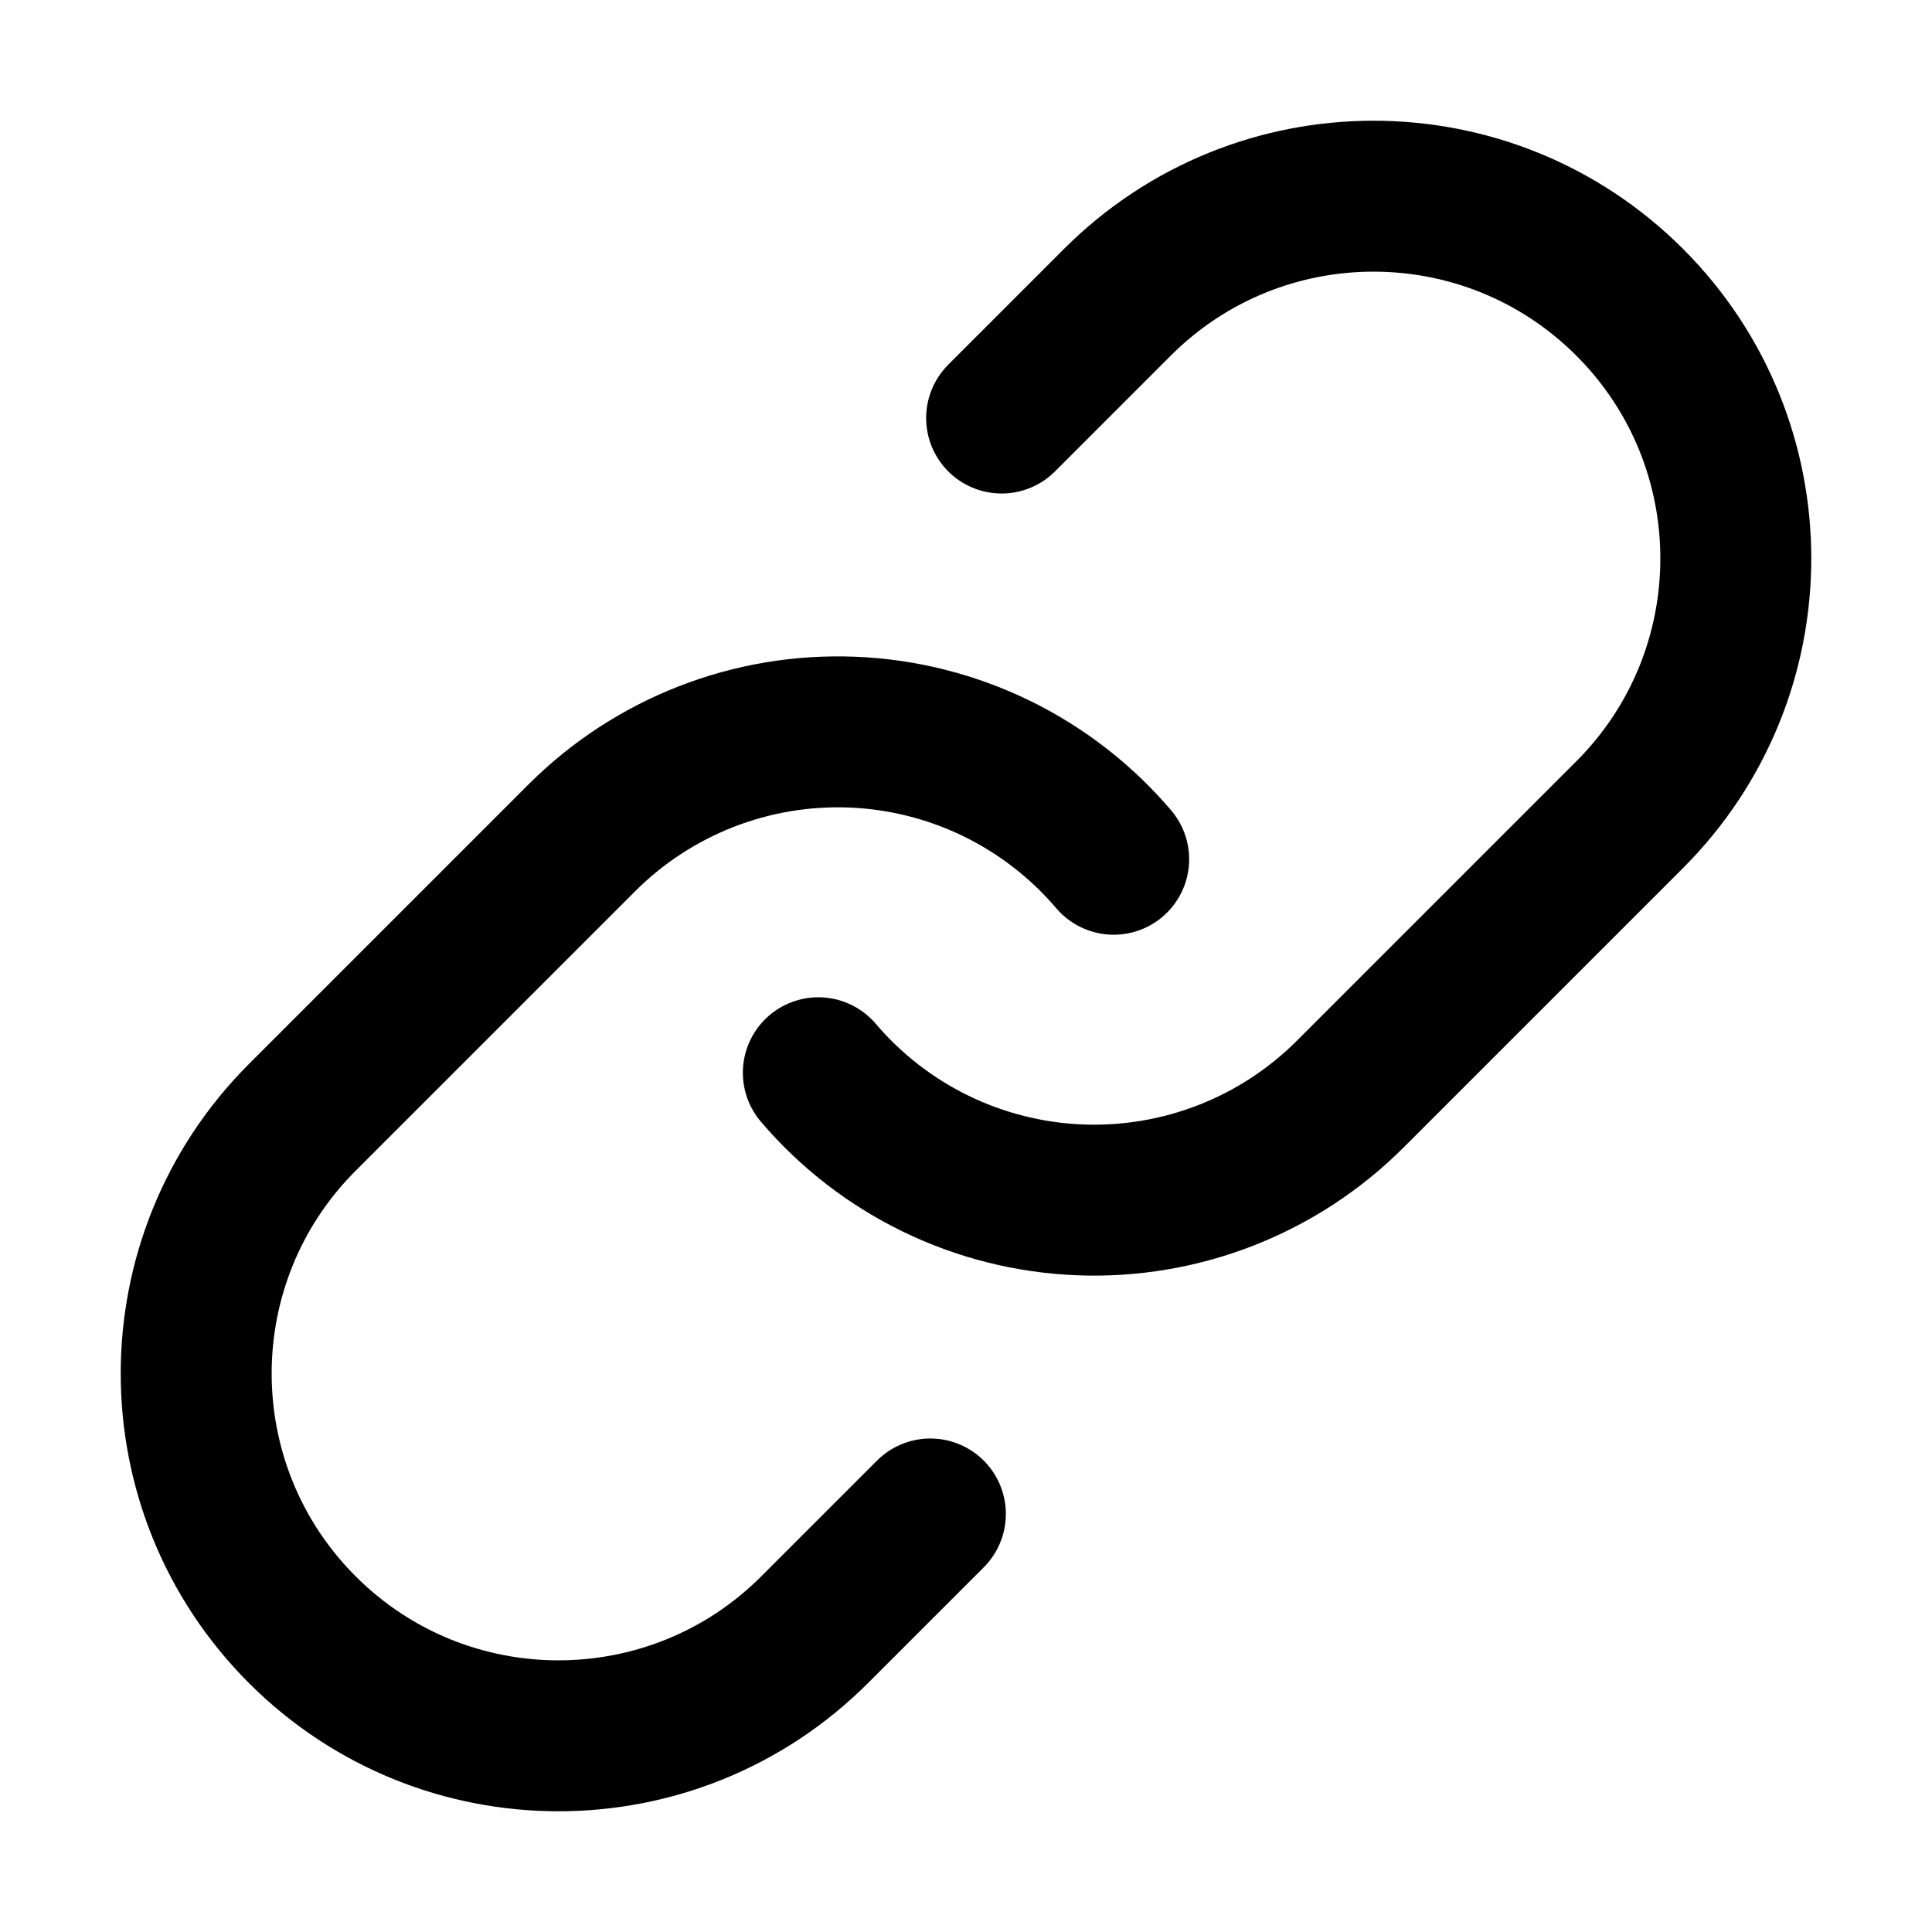
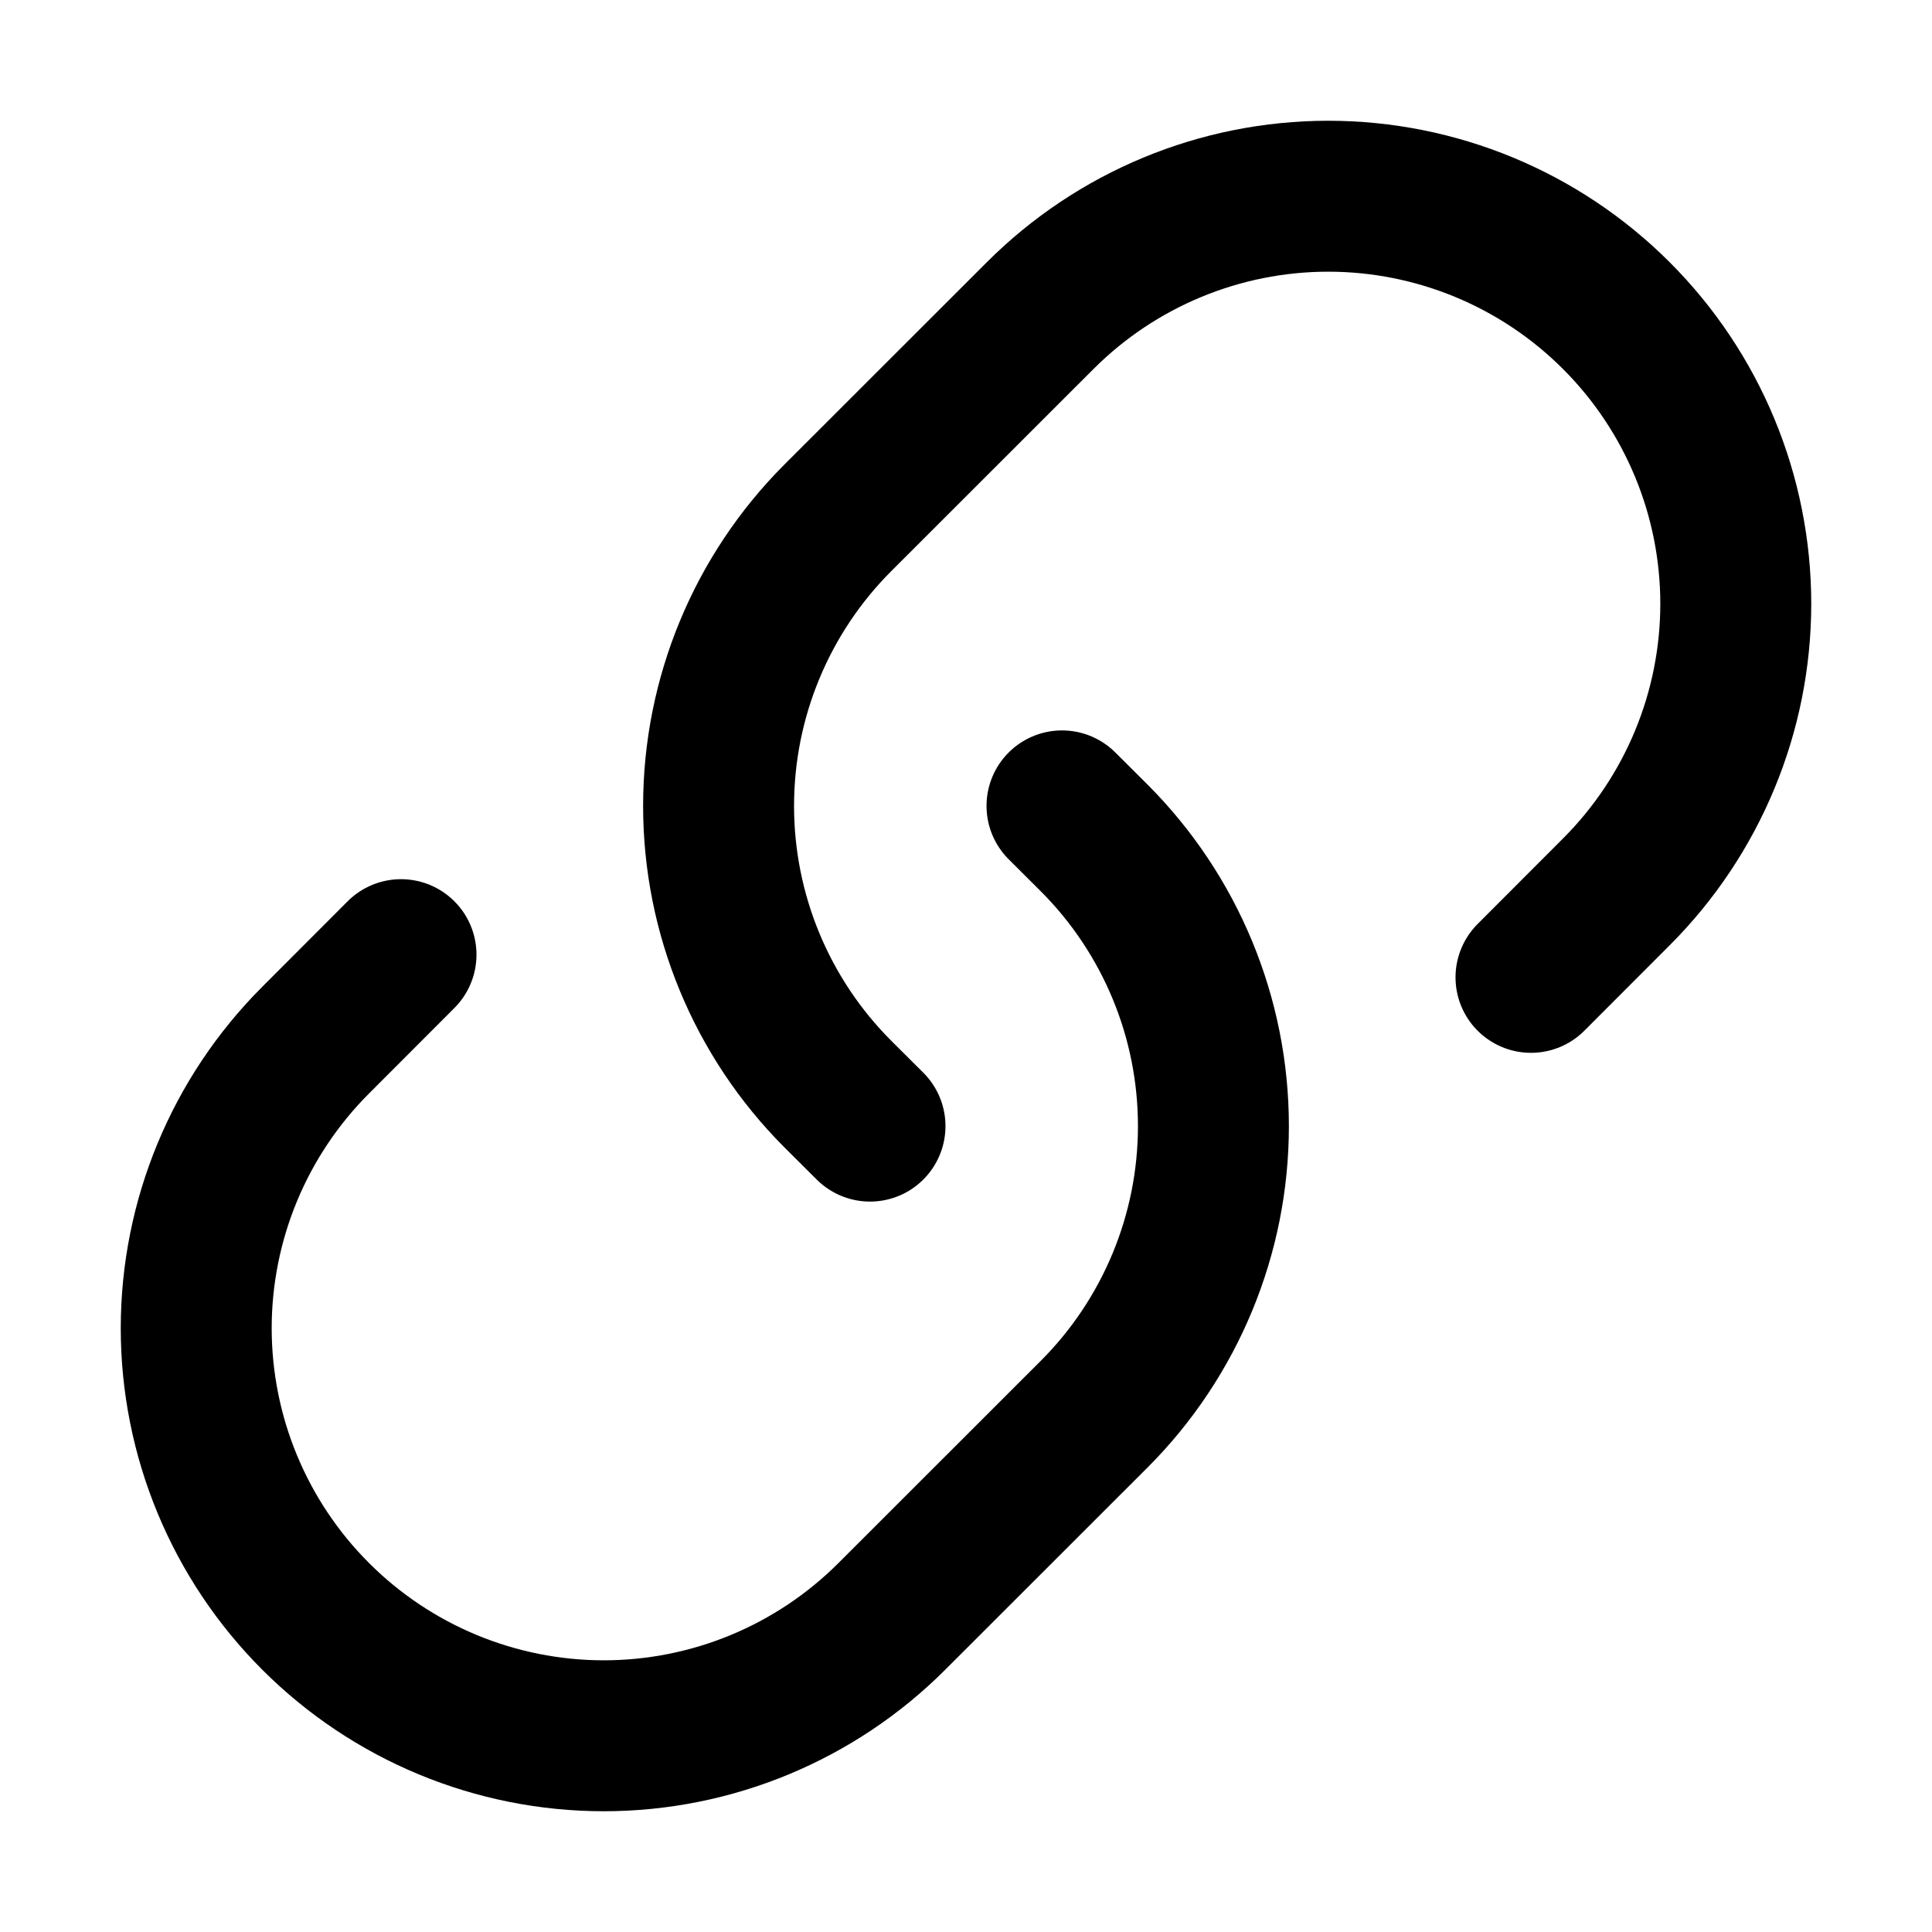
<svg xmlns="http://www.w3.org/2000/svg" viewBox="0 0 16 16" fill="none" stroke="currentColor" stroke-width="1.25" stroke-linecap="round" stroke-linejoin="round">
-   <path d="M6.777 8.884A3 3 0 0 0 11.182 9.061L13.496 6.747A3 3 0 0 0 9.254 2.503L8.295 3.462" />
-   <path d="M9.223 7.116A3 3 0 0 0 4.818 6.939L2.503 9.254A3 3 0 0 0 6.747 13.496L7.705 12.538" />
+   <path d="M3.321 7.906L2.614 8.614A3.375 3.375 0 0 0 1.625 11A3.375 3.375 0 0 0 2.614 13.386A3.375 3.375 0 0 0 5 14.375A3.375 3.375 0 0 0 7.386 13.386L9.061 11.712A3.375 3.375 0 0 0 10.049 9.326A3.375 3.375 0 0 0 9.061 6.939L8.795 6.674" />
+   <path d="M12.679 8.094L13.386 7.386A3.375 3.375 0 0 0 14.375 5A3.375 3.375 0 0 0 13.386 2.614A3.375 3.375 0 0 0 11 1.625A3.375 3.375 0 0 0 8.614 2.614L6.939 4.288A3.375 3.375 0 0 0 5.951 6.674A3.375 3.375 0 0 0 6.939 9.061L7.205 9.326" />
</svg>
